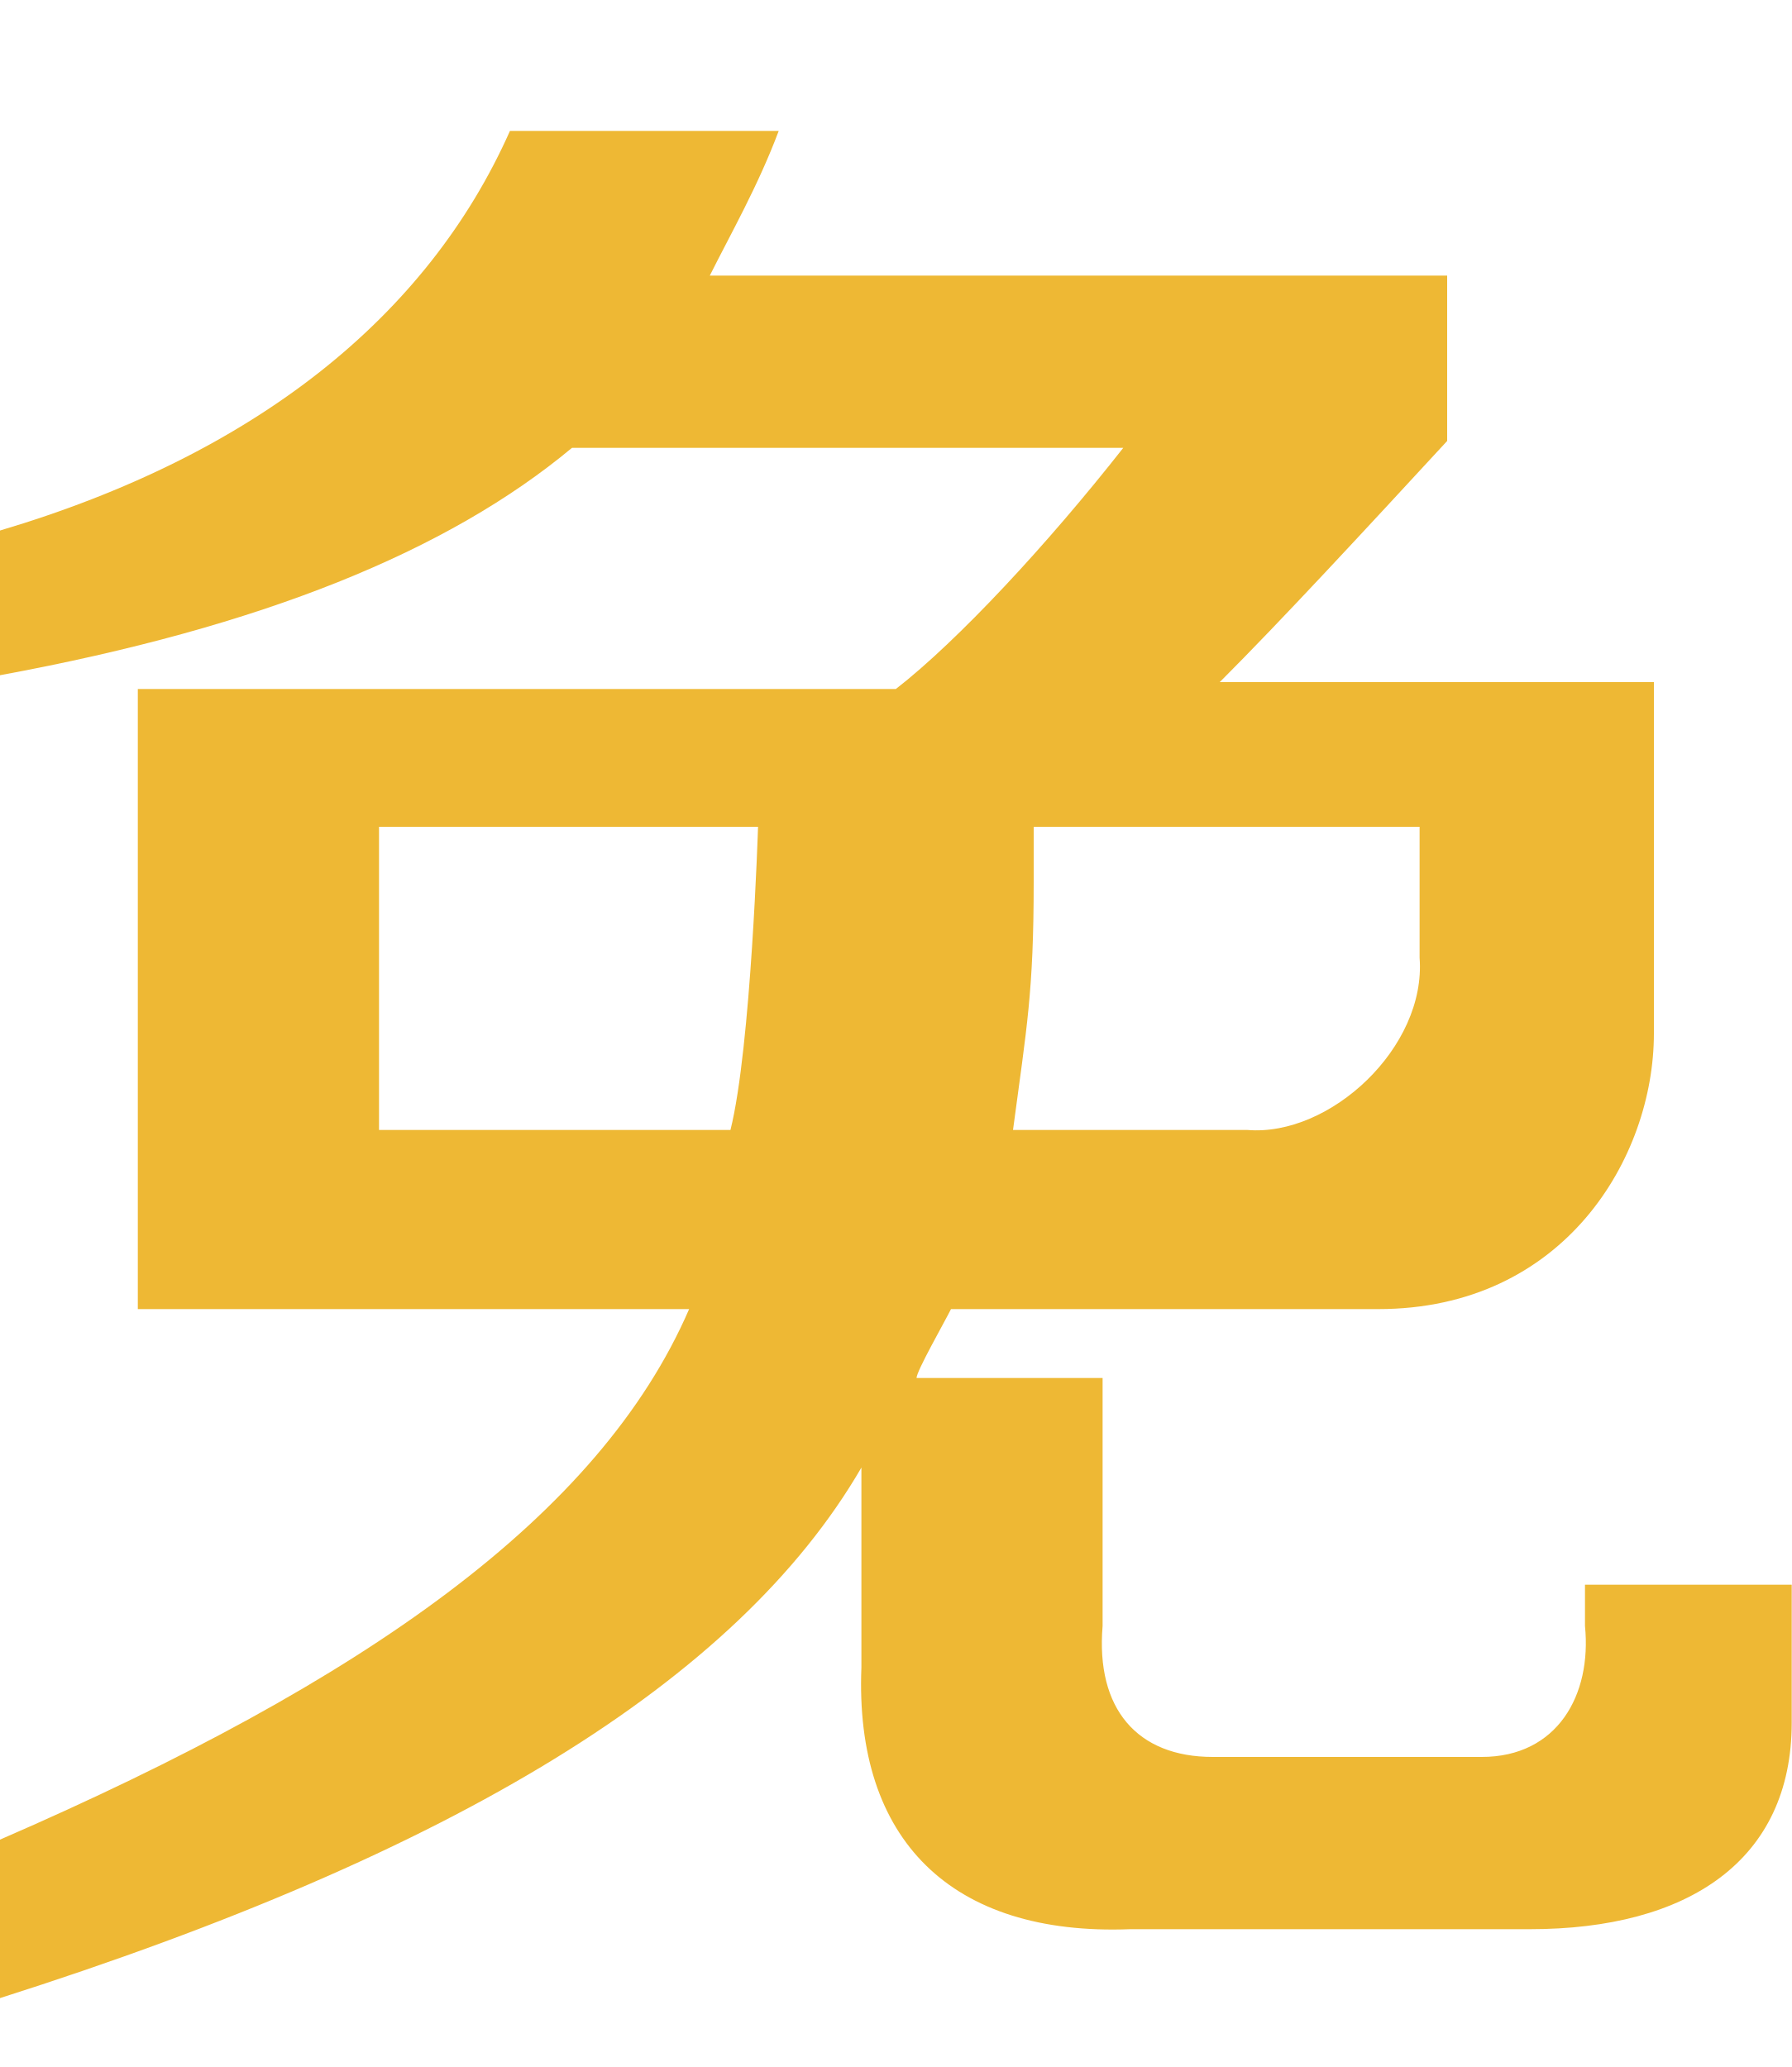
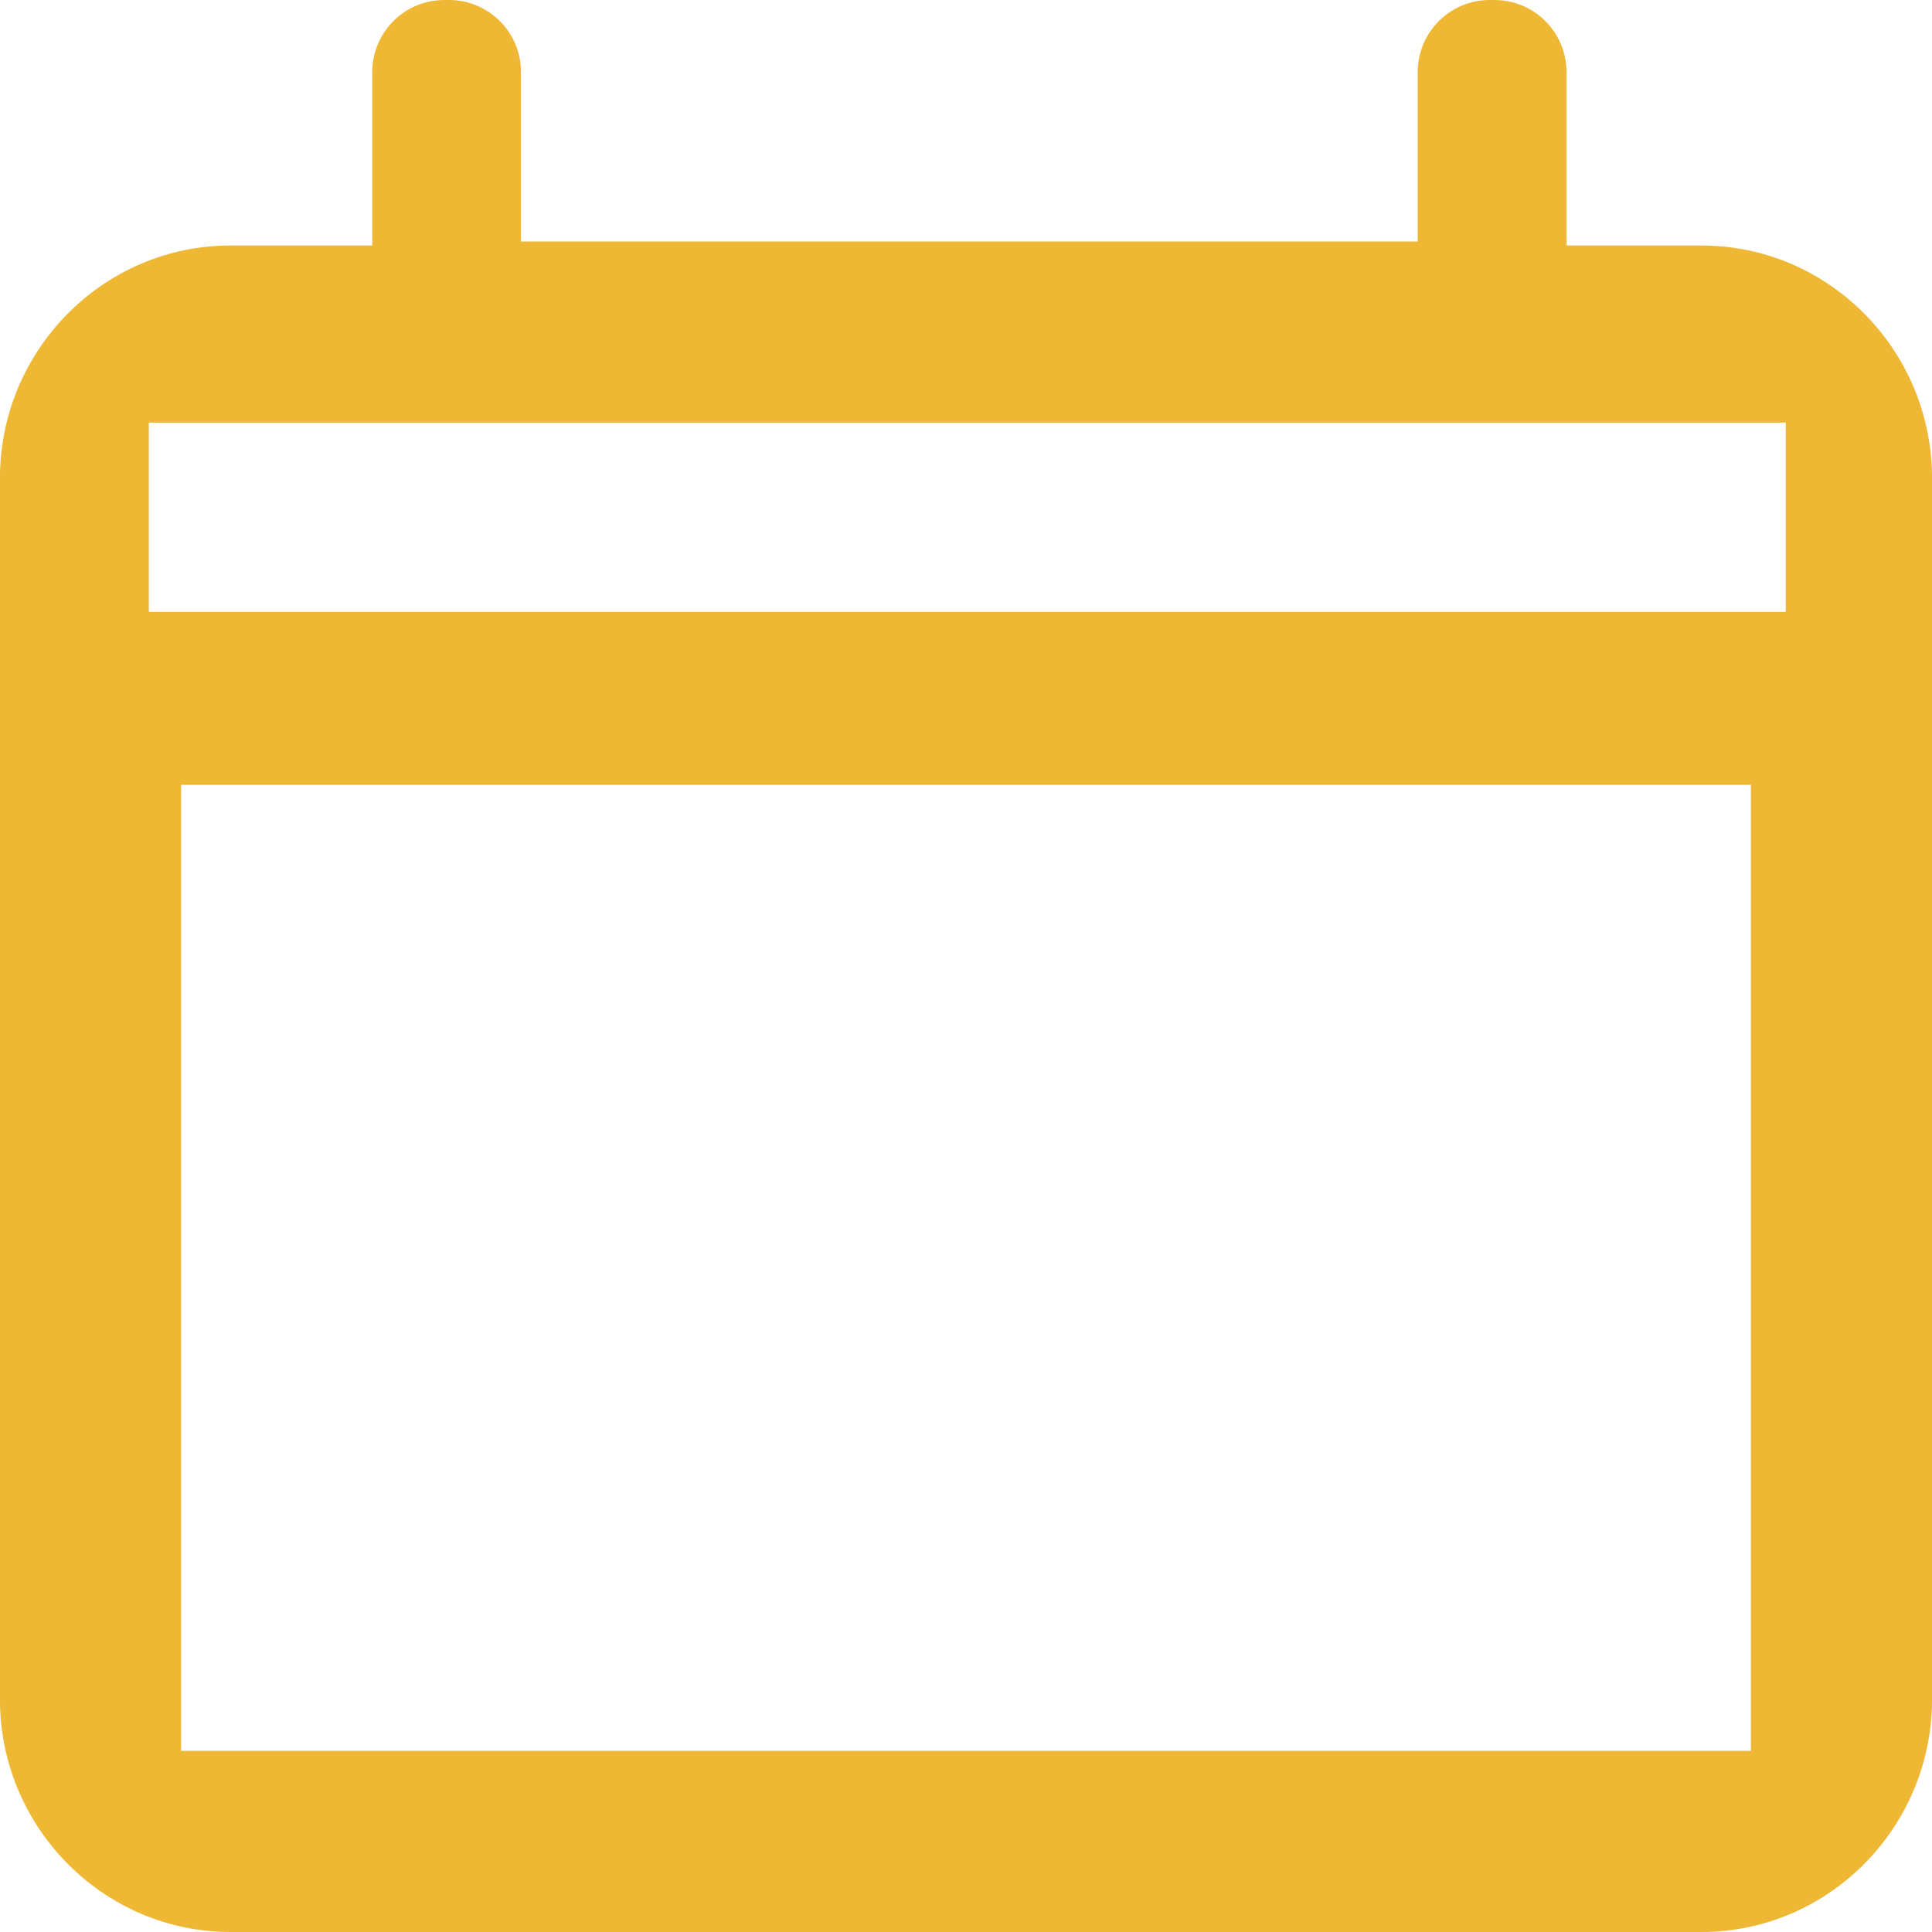
- <svg xmlns="http://www.w3.org/2000/svg" version="1.1" width="13px" height="15px">
-   <g transform="matrix(1 0 0 1 -417 -192 )">
-     <path d="M 4.15 3.25  C 3.25 4  1.9 4.55  0 4.9  L 0 3.85  C 1.85 3.3  3.1 2.3  3.7 0.95  L 5.65 0.95  C 5.5 1.35  5.3 1.7  5.15 2  L 10.5 2  L 10.5 3.2  C 9.9 3.85  9.3 4.5  8.85 4.95  L 12 4.95  L 12 7.5  C 12 8.4  11.35 9.5  10 9.5  L 6.9 9.5  C 6.85 9.6  6.65 9.95  6.65 10  L 8 10  L 8 11.8  C 7.95 12.4  8.25 12.75  8.8 12.75  L 10.75 12.75  C 11.3 12.75  11.55 12.3  11.5 11.8  L 11.5 11.5  L 13 11.5  L 13 12.5  C 13 13.5  12.25 14  11.1 14  L 8.2 14  C 6.9 14.05  6.2 13.35  6.25 12.1  L 6.25 10.65  C 5.35 12.2  3.3 13.45  0 14.5  L 0 13.35  C 2.65 12.2  4.35 11  5 9.5  L 1 9.5  L 1 5  L 6.5 5  C 6.95 4.65  7.6 3.95  8.15 3.25  L 4.15 3.25  Z M 2.75 6  L 2.75 8.2  L 5.3 8.2  C 5.45 7.6  5.5 6  5.5 6  L 2.75 6  Z M 10.3 6.95  L 10.3 6  L 7.5 6  L 7.5 6.4  C 7.5 7.2  7.45 7.45  7.35 8.2  L 9.05 8.2  C 9.65 8.25  10.35 7.6  10.3 6.95  Z " fill-rule="nonzero" fill="#eeb834" stroke="none" transform="matrix(1 0 0 1 417 192 )" />
+ <svg xmlns="http://www.w3.org/2000/svg" version="1.1" width="32px" height="32px">
+   <g transform="matrix(1 0 0 1 -462 -183 )">
+     <path d="M 28.181 4.066  L 25.946 4.066  L 25.946 1.192  C 25.946 0.535  25.411 0  24.754 0  L 24.674 0  C 24.017 0  23.482 0.535  23.482 1.192  L 23.482 4  L 8.629 4  L 8.629 1.192  C 8.629 0.535  8.095 0  7.437 0  L 7.358 0  C 6.7 0  6.166 0.535  6.166 1.192  L 6.166 4.066  L 3.819 4.066  C 1.734 4.066  0.038 5.762  0 7.847  L 0 28.219  C 0.038 30.304  1.734 32  3.819 32  L 28.181 32  C 30.266 32  31.962 30.304  32 28.219  L 32 7.847  C 31.962 5.762  30.266 4.066  28.181 4.066  Z M 29 29.531  L 29.578 29  L 3 29  L 3 13  L 29 13  L 29 29.531  Z M 29.578 10.135  L 2.465 10.135  L 2.465 7  L 29.578 7  L 29.578 10.135  Z " fill-rule="nonzero" fill="#eeb834" stroke="none" transform="matrix(1 0 0 1 462 183 )" />
  </g>
</svg>
